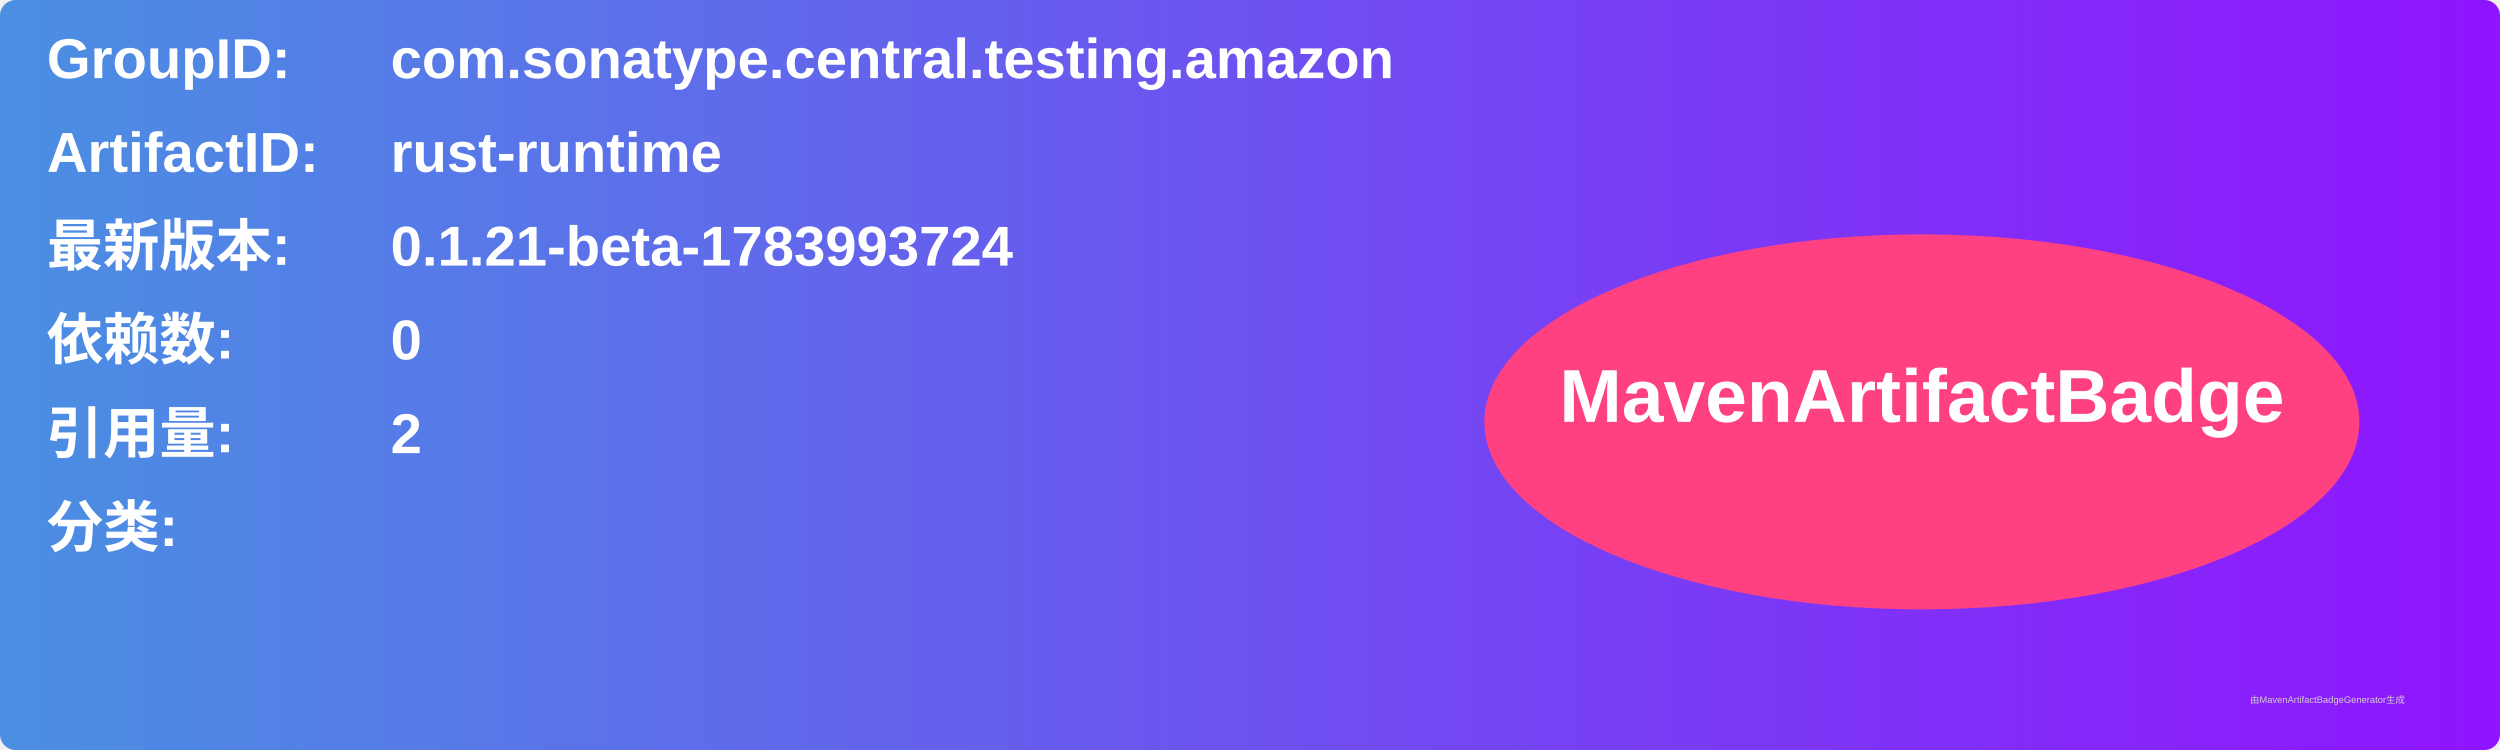
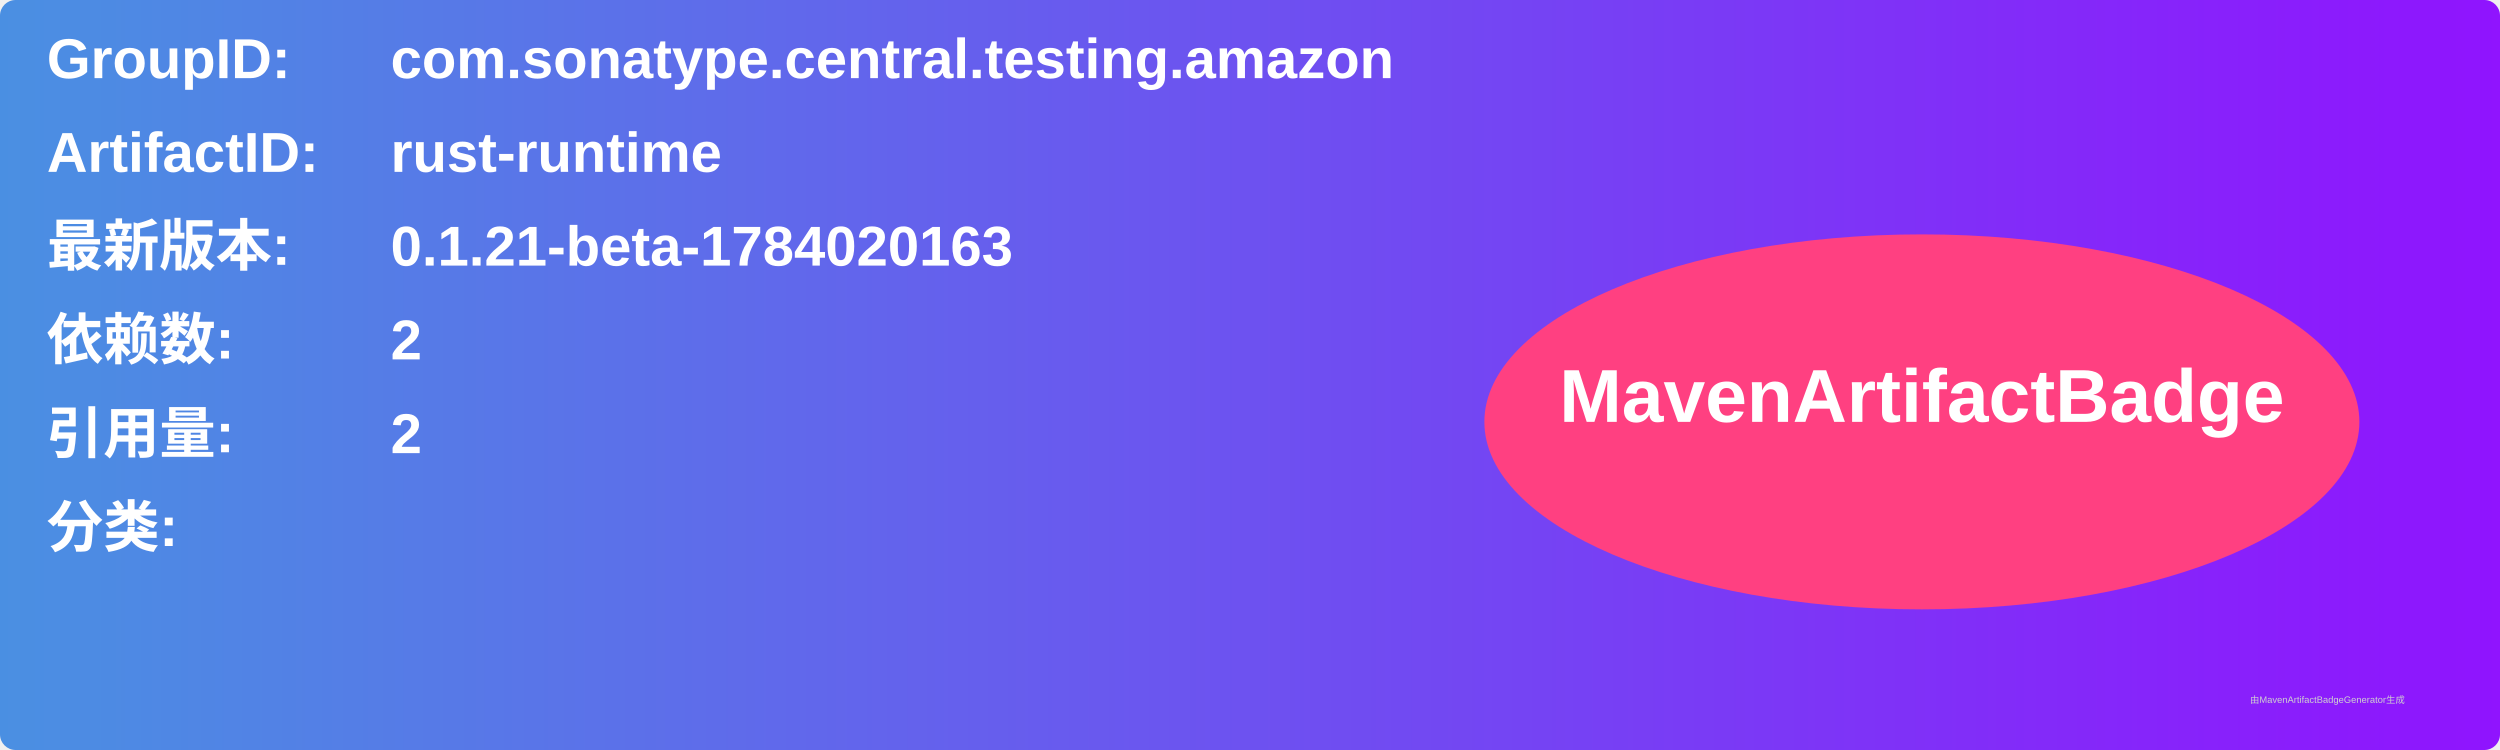
<svg xmlns="http://www.w3.org/2000/svg" width="800" height="240" viewBox="0 0 800 240">
  <linearGradient id="grad" x1="0%" y1="0%" x2="100%" y2="0%">
    <stop offset="0%" stop-color="#4a90e2" />
    <stop offset="100%" stop-color="#9013fe" />
  </linearGradient>
  <rect width="100%" height="100%" rx="5" ry="5" fill="url(#grad)" />
  <g transform="translate(15, 15)">
    <text x="0" y="10" font-family="Arial" font-size="18" fill="white" font-weight="bold" width="260">GroupID:</text>
    <text x="110" y="10" font-family="Arial" font-size="18" fill="white" font-weight="bold" width="460">com.sonatype.central.testing.amazon</text>
    <text x="0" y="40" font-family="Arial" font-size="18" fill="white" font-weight="bold" width="260">ArtifactID:</text>
    <text x="110" y="40" font-family="Arial" font-size="18" fill="white" font-weight="bold" width="460">rust-runtime</text>
    <text x="0" y="70" font-family="Arial" font-size="18" fill="white" font-weight="bold">最新版本:</text>
    <text x="110" y="70" font-family="Arial" font-size="18" fill="white" font-weight="bold">
-       <tspan font-weight="bold">0.1.21-beta-1783993724</tspan>
+       <tspan font-weight="bold">0.1.21-beta-1784020163</tspan>
    </text>
    <text x="0" y="100" font-family="Arial" font-size="18" fill="white" font-weight="bold">依赖数: </text>
    <text x="110" y="100" font-family="Arial" font-size="18" fill="white">
-       <tspan font-weight="bold">0</tspan>
+       <tspan font-weight="bold">2</tspan>
    </text>
    <text x="0" y="130" font-family="Arial" font-size="18" fill="white" font-weight="bold">引用量: </text>
    <text x="110" y="130" font-family="Arial" font-size="18" fill="white">
      <tspan font-weight="bold">2</tspan>
    </text>
    <text x="0" y="160" font-family="Arial" font-size="18" fill="white" font-weight="bold">分类:</text>
    <text x="10" y="190" font-family="Arial" font-size="10" fill="white">
      <tspan font-weight="bold" />
    </text>
    <ellipse cx="600" cy="120" rx="140" ry="60" fill="#ff4081" />
    <text x="600" y="120" text-anchor="middle" font-family="Arial" font-size="24" fill="white" font-weight="bold">MavenArtifactBadge</text>
  </g>
  <text x="720" y="225" font-family="Arial" font-size="3" fill="#d0d0d0">由MavenArtifactBadgeGenerator生成</text>
</svg>
